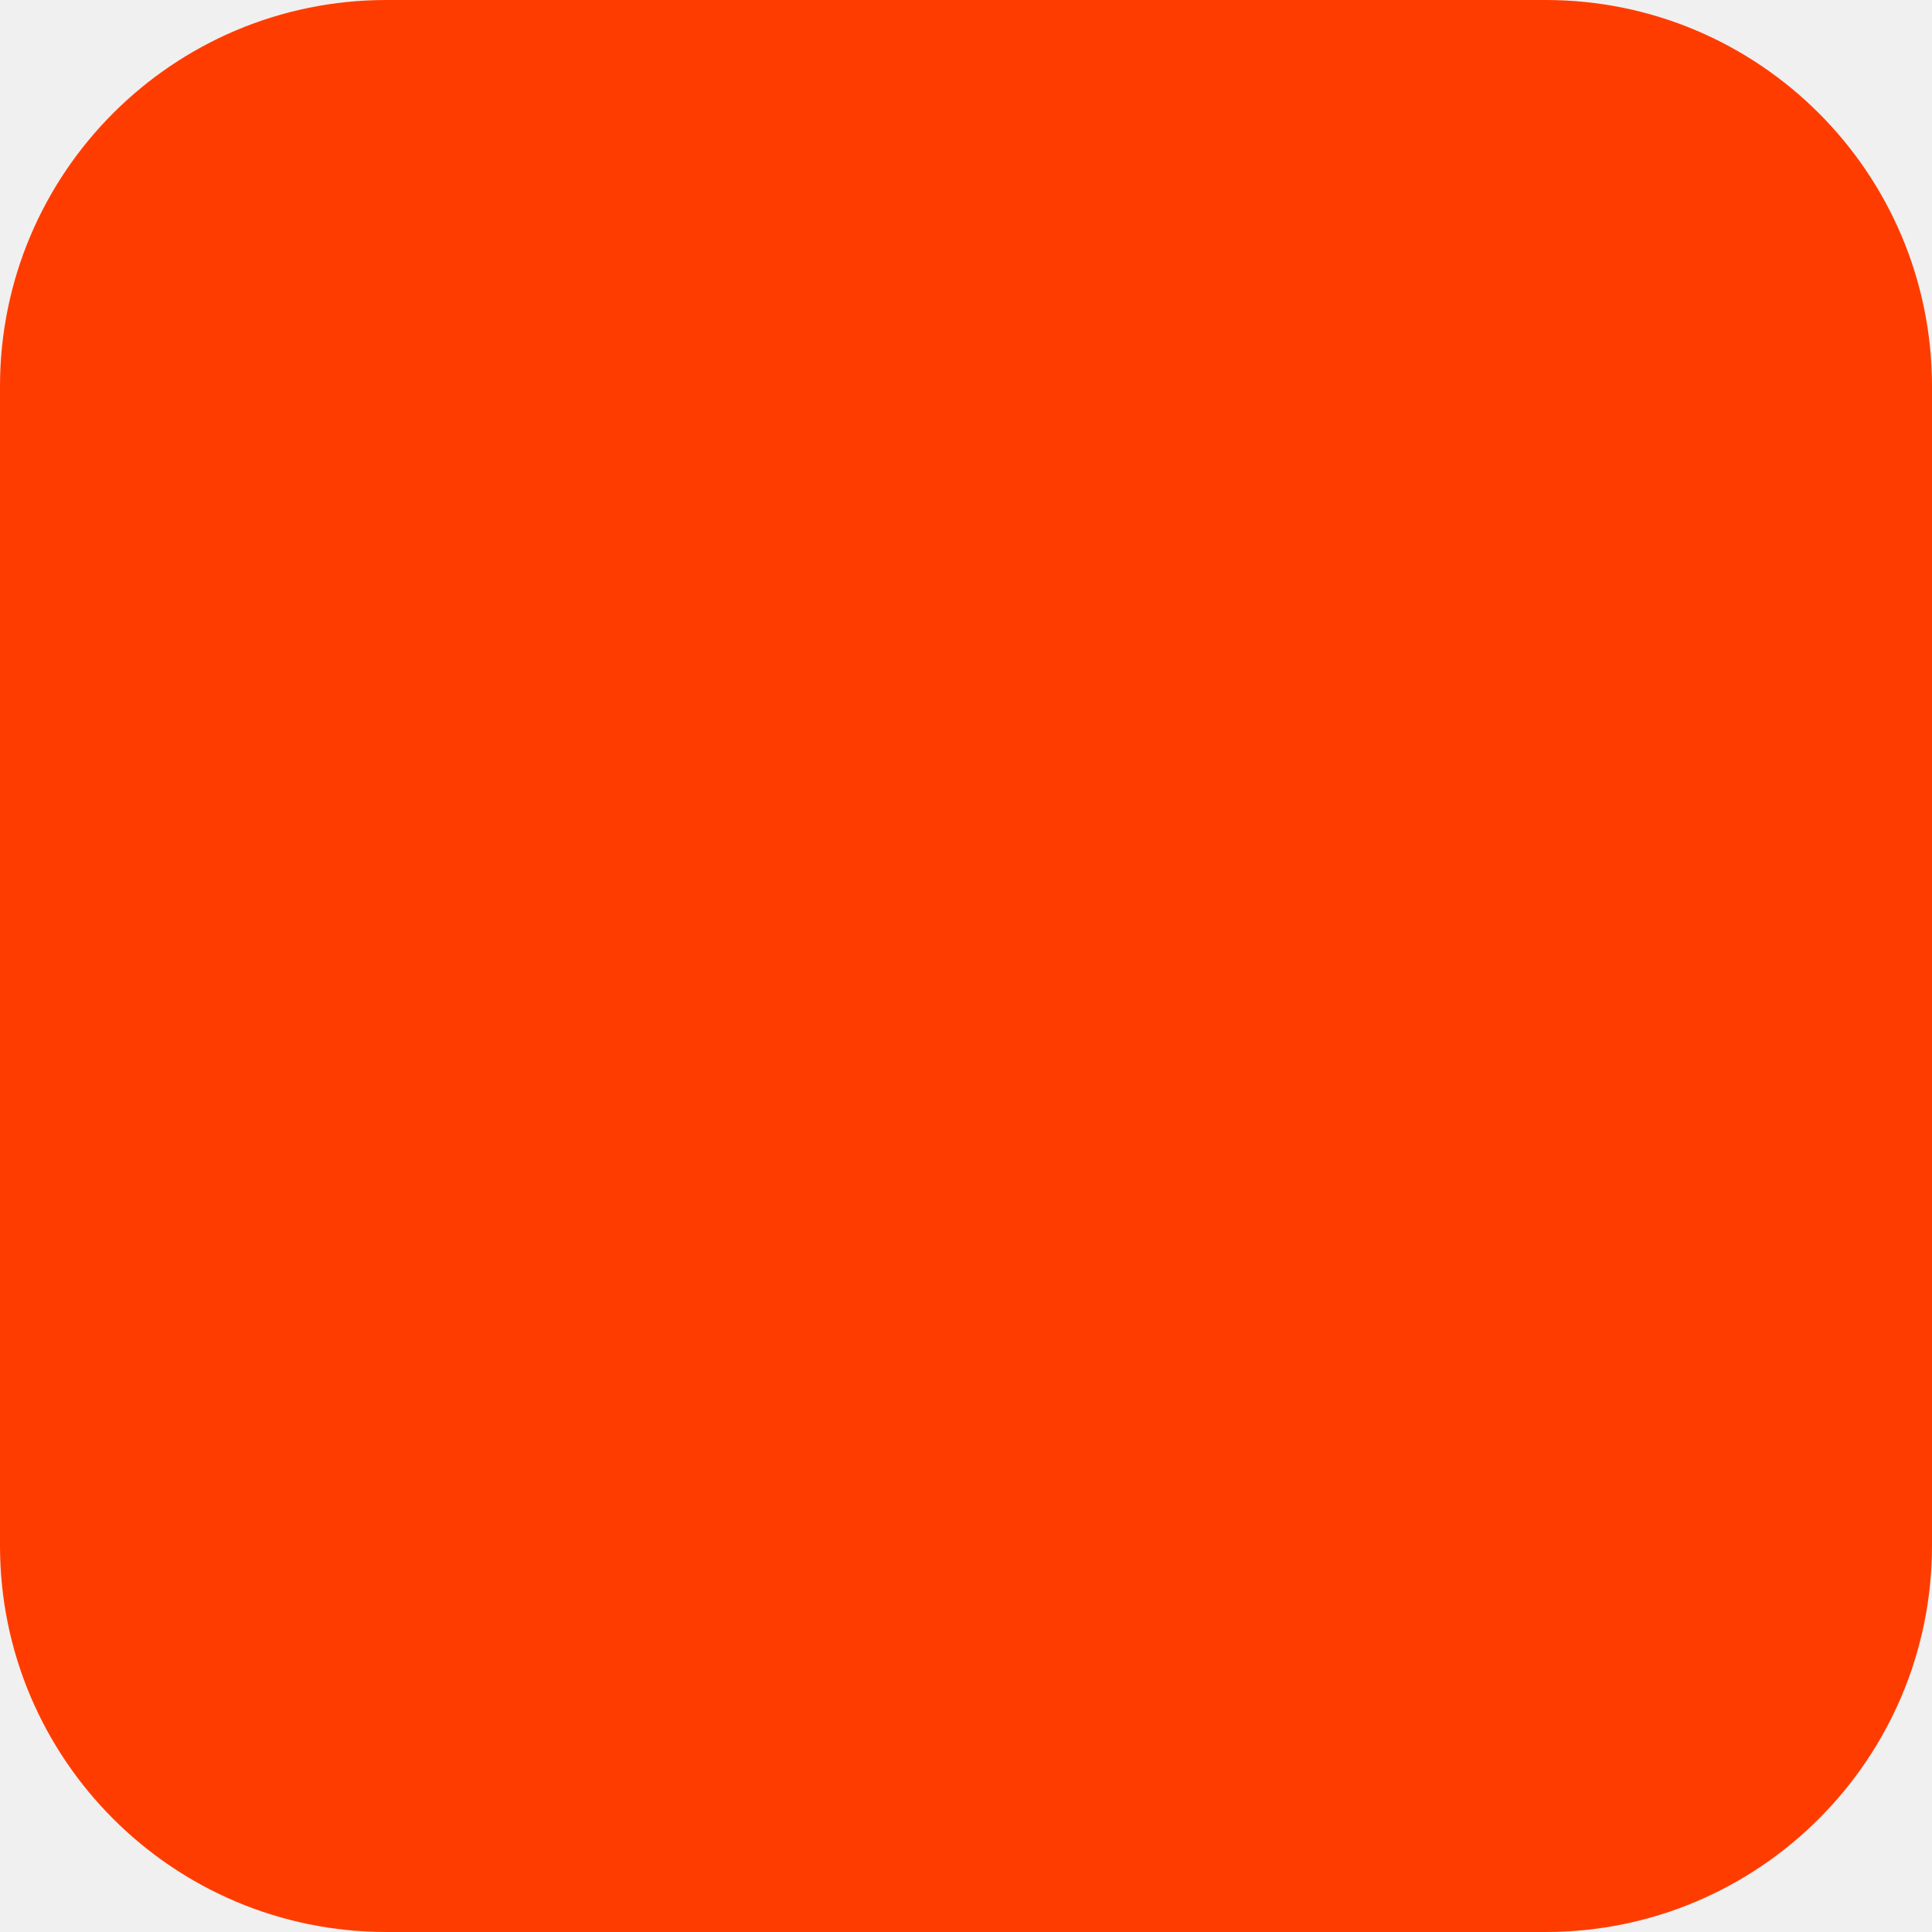
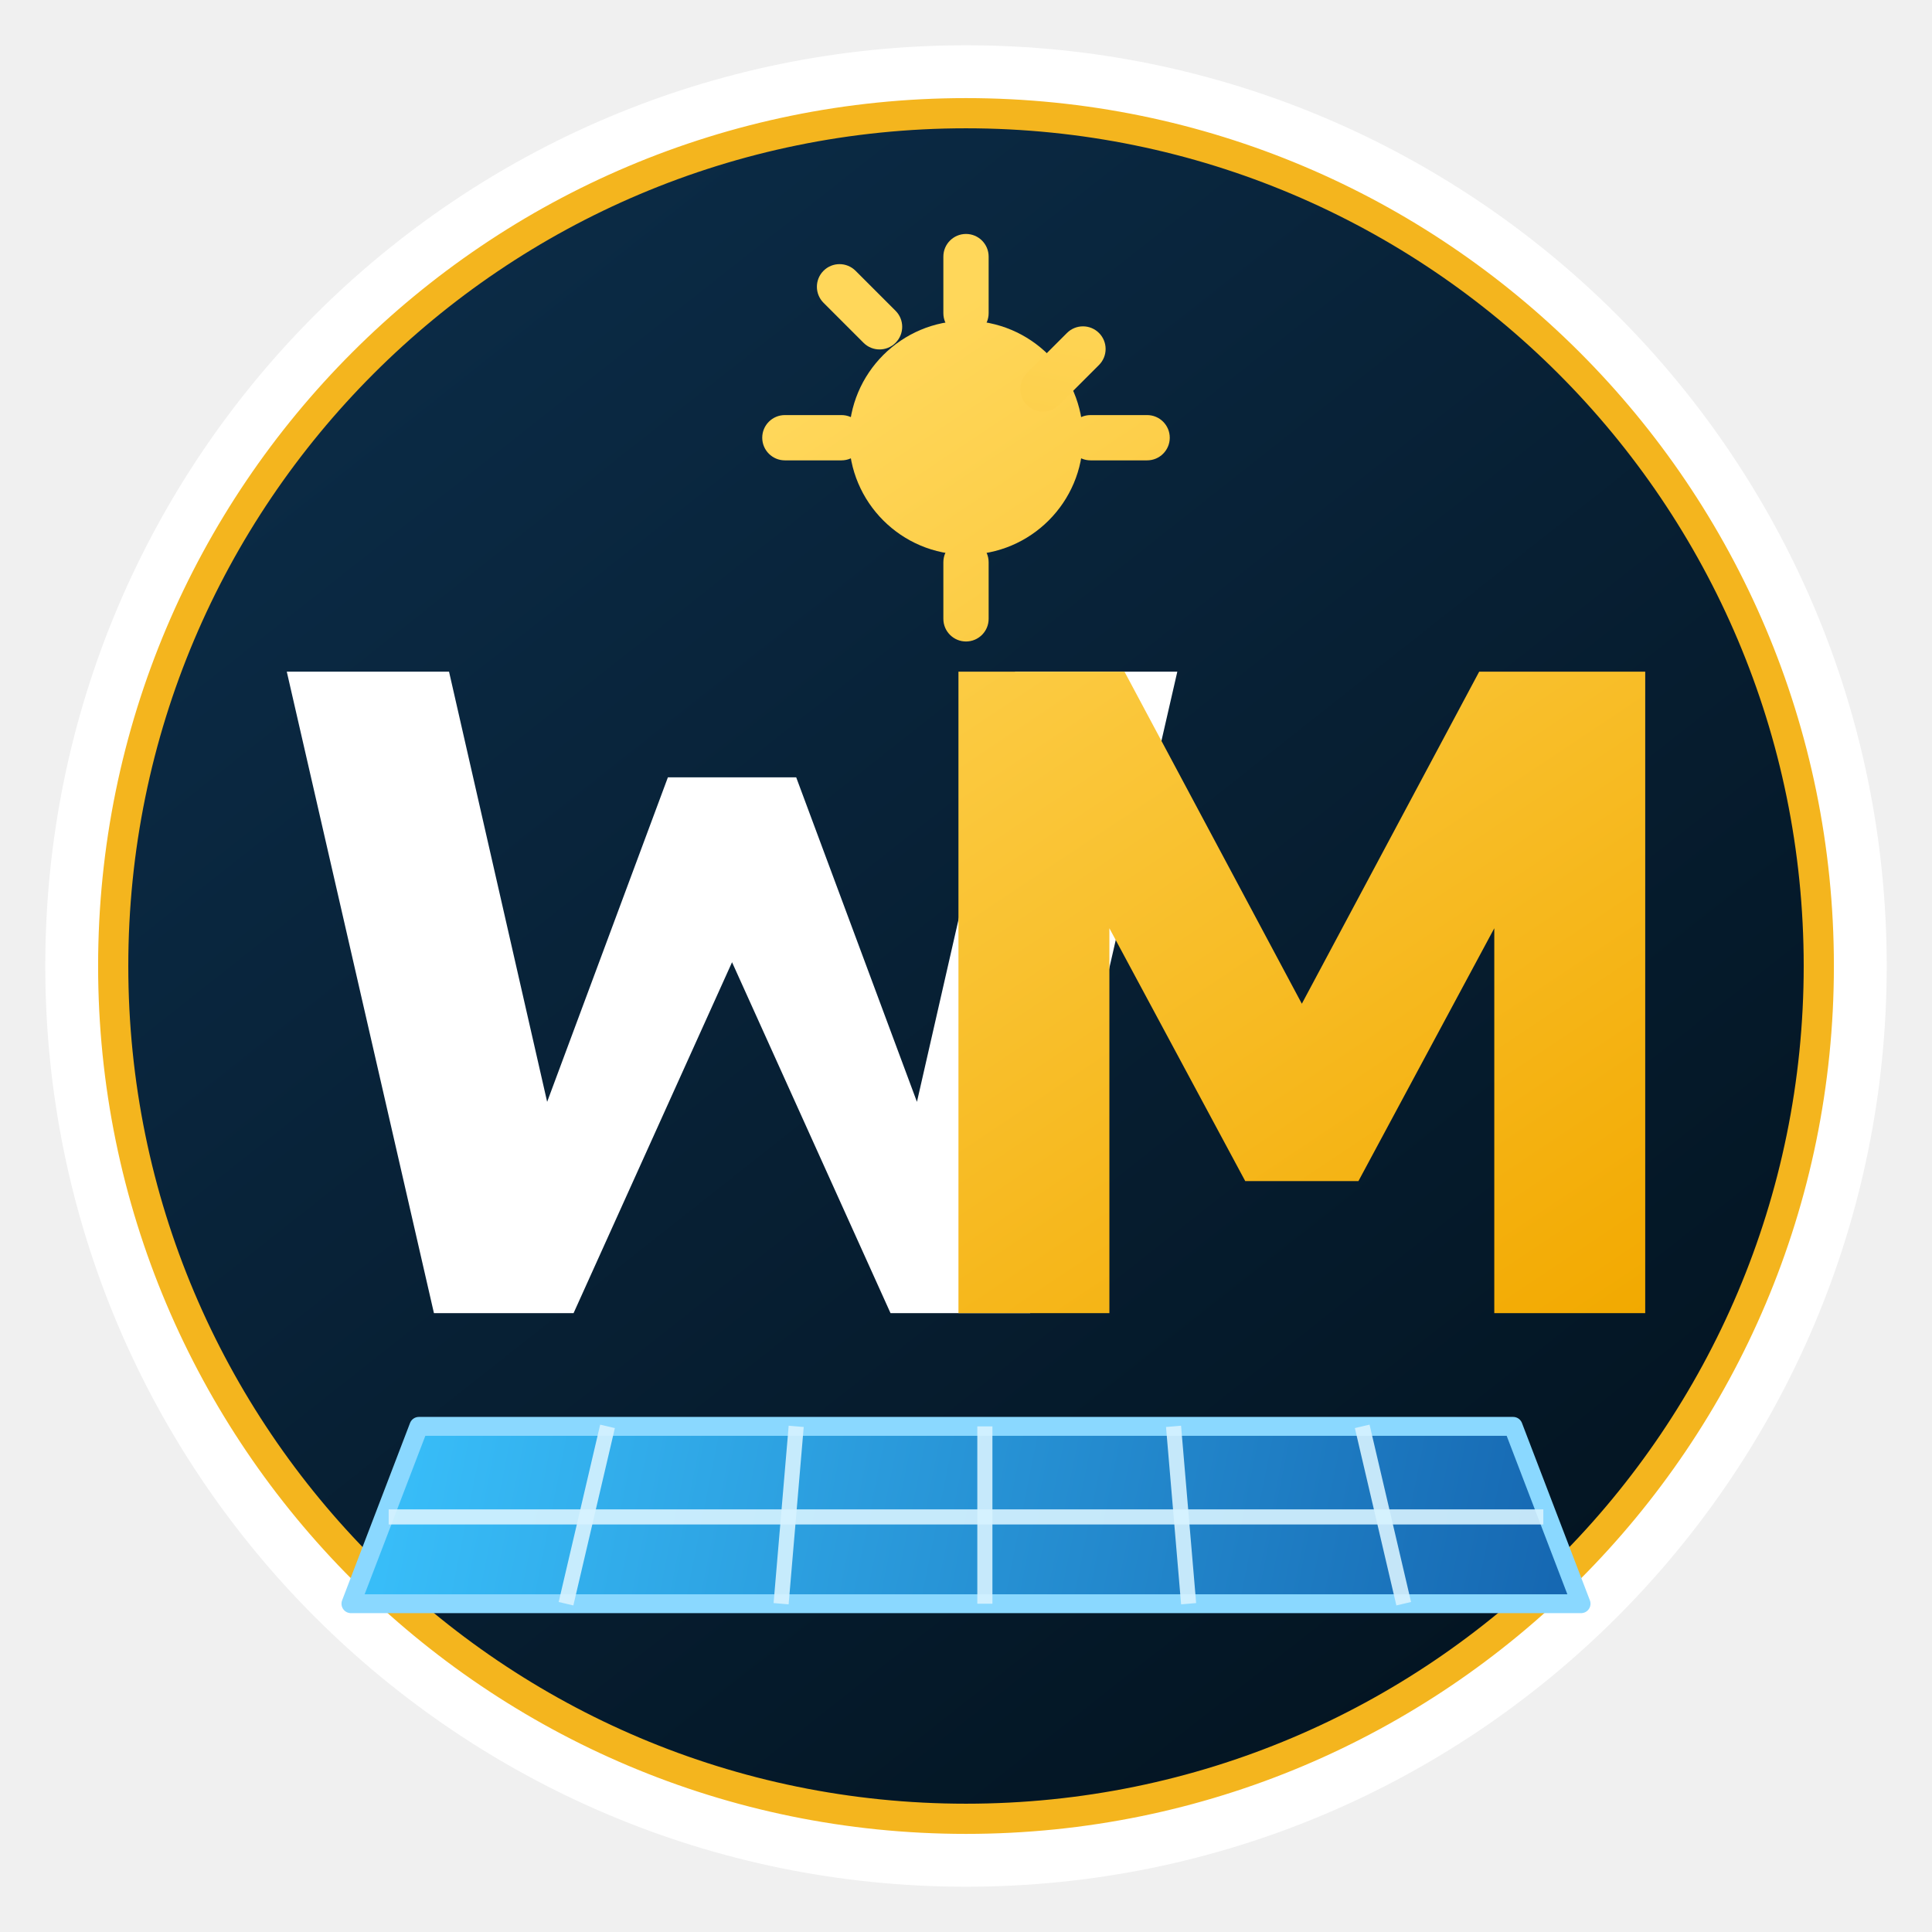
- <svg xmlns="http://www.w3.org/2000/svg" width="180" height="180" viewBox="0 0 180 180" fill="none">
-   <rect width="180" height="180" rx="36" fill="#FF3C00" />
+ <svg xmlns="http://www.w3.org/2000/svg" viewBox="0 0 512 512" role="img" aria-labelledby="title desc">
+   <defs>
+     <linearGradient id="navy" x1="110" y1="70" x2="410" y2="450" gradientUnits="userSpaceOnUse">
+       <stop stop-color="#0B2B46" />
+       <stop offset="1" stop-color="#031421" />
+     </linearGradient>
+     <linearGradient id="gold" x1="240" y1="90" x2="420" y2="360" gradientUnits="userSpaceOnUse">
+       <stop stop-color="#FFD75A" />
+       <stop offset="1" stop-color="#F2A900" />
+     </linearGradient>
+     <linearGradient id="panel" x1="110" y1="370" x2="410" y2="430" gradientUnits="userSpaceOnUse">
+       <stop stop-color="#38BDF8" />
+       <stop offset="1" stop-color="#1668B2" />
+     </linearGradient>
+   </defs>
+   <circle cx="256" cy="256" r="244" fill="#FFFFFF" />
+   <circle cx="256" cy="256" r="226" fill="url(#navy)" stroke="#F4B51E" stroke-width="8" />
+   <g fill="url(#gold)">
+     <circle cx="256" cy="116" r="31" />
+     <rect x="250" y="62" width="12" height="27" rx="6" />
+     <rect x="250" y="143" width="12" height="27" rx="6" />
+     <rect x="202" y="110" width="27" height="12" rx="6" />
+     <rect x="283" y="110" width="27" height="12" rx="6" />
+     <rect x="214" y="76" width="12" height="27" rx="6" transform="rotate(-45 214 76)" />
+     <rect x="287" y="84" width="12" height="27" rx="6" transform="rotate(45 287 84)" />
+   </g>
+   <path d="M76 178H119L145 292L177 206H211L243 292L269 178H312L273 348H236L194 255L152 348H115L76 178Z" fill="#FFFFFF" />
+   <path d="M254 348V178H298L345 266L392 178H436V348H396V246L360 313H330L294 246V348H254Z" fill="url(#gold)" />
+   <g>
+     <path d="M111 378H401L419 425H93L111 378Z" fill="url(#panel)" stroke="#8AD8FF" stroke-width="5" stroke-linejoin="round" />
+     <path d="M161 378L150 425M211 378L207 425M261 378V425M311 378L315 425M361 378L372 425" stroke="#D7F3FF" stroke-width="4" opacity="0.9" />
+     <path d="M103 402H409" stroke="#D7F3FF" stroke-width="4" opacity="0.9" />
+   </g>
</svg>
